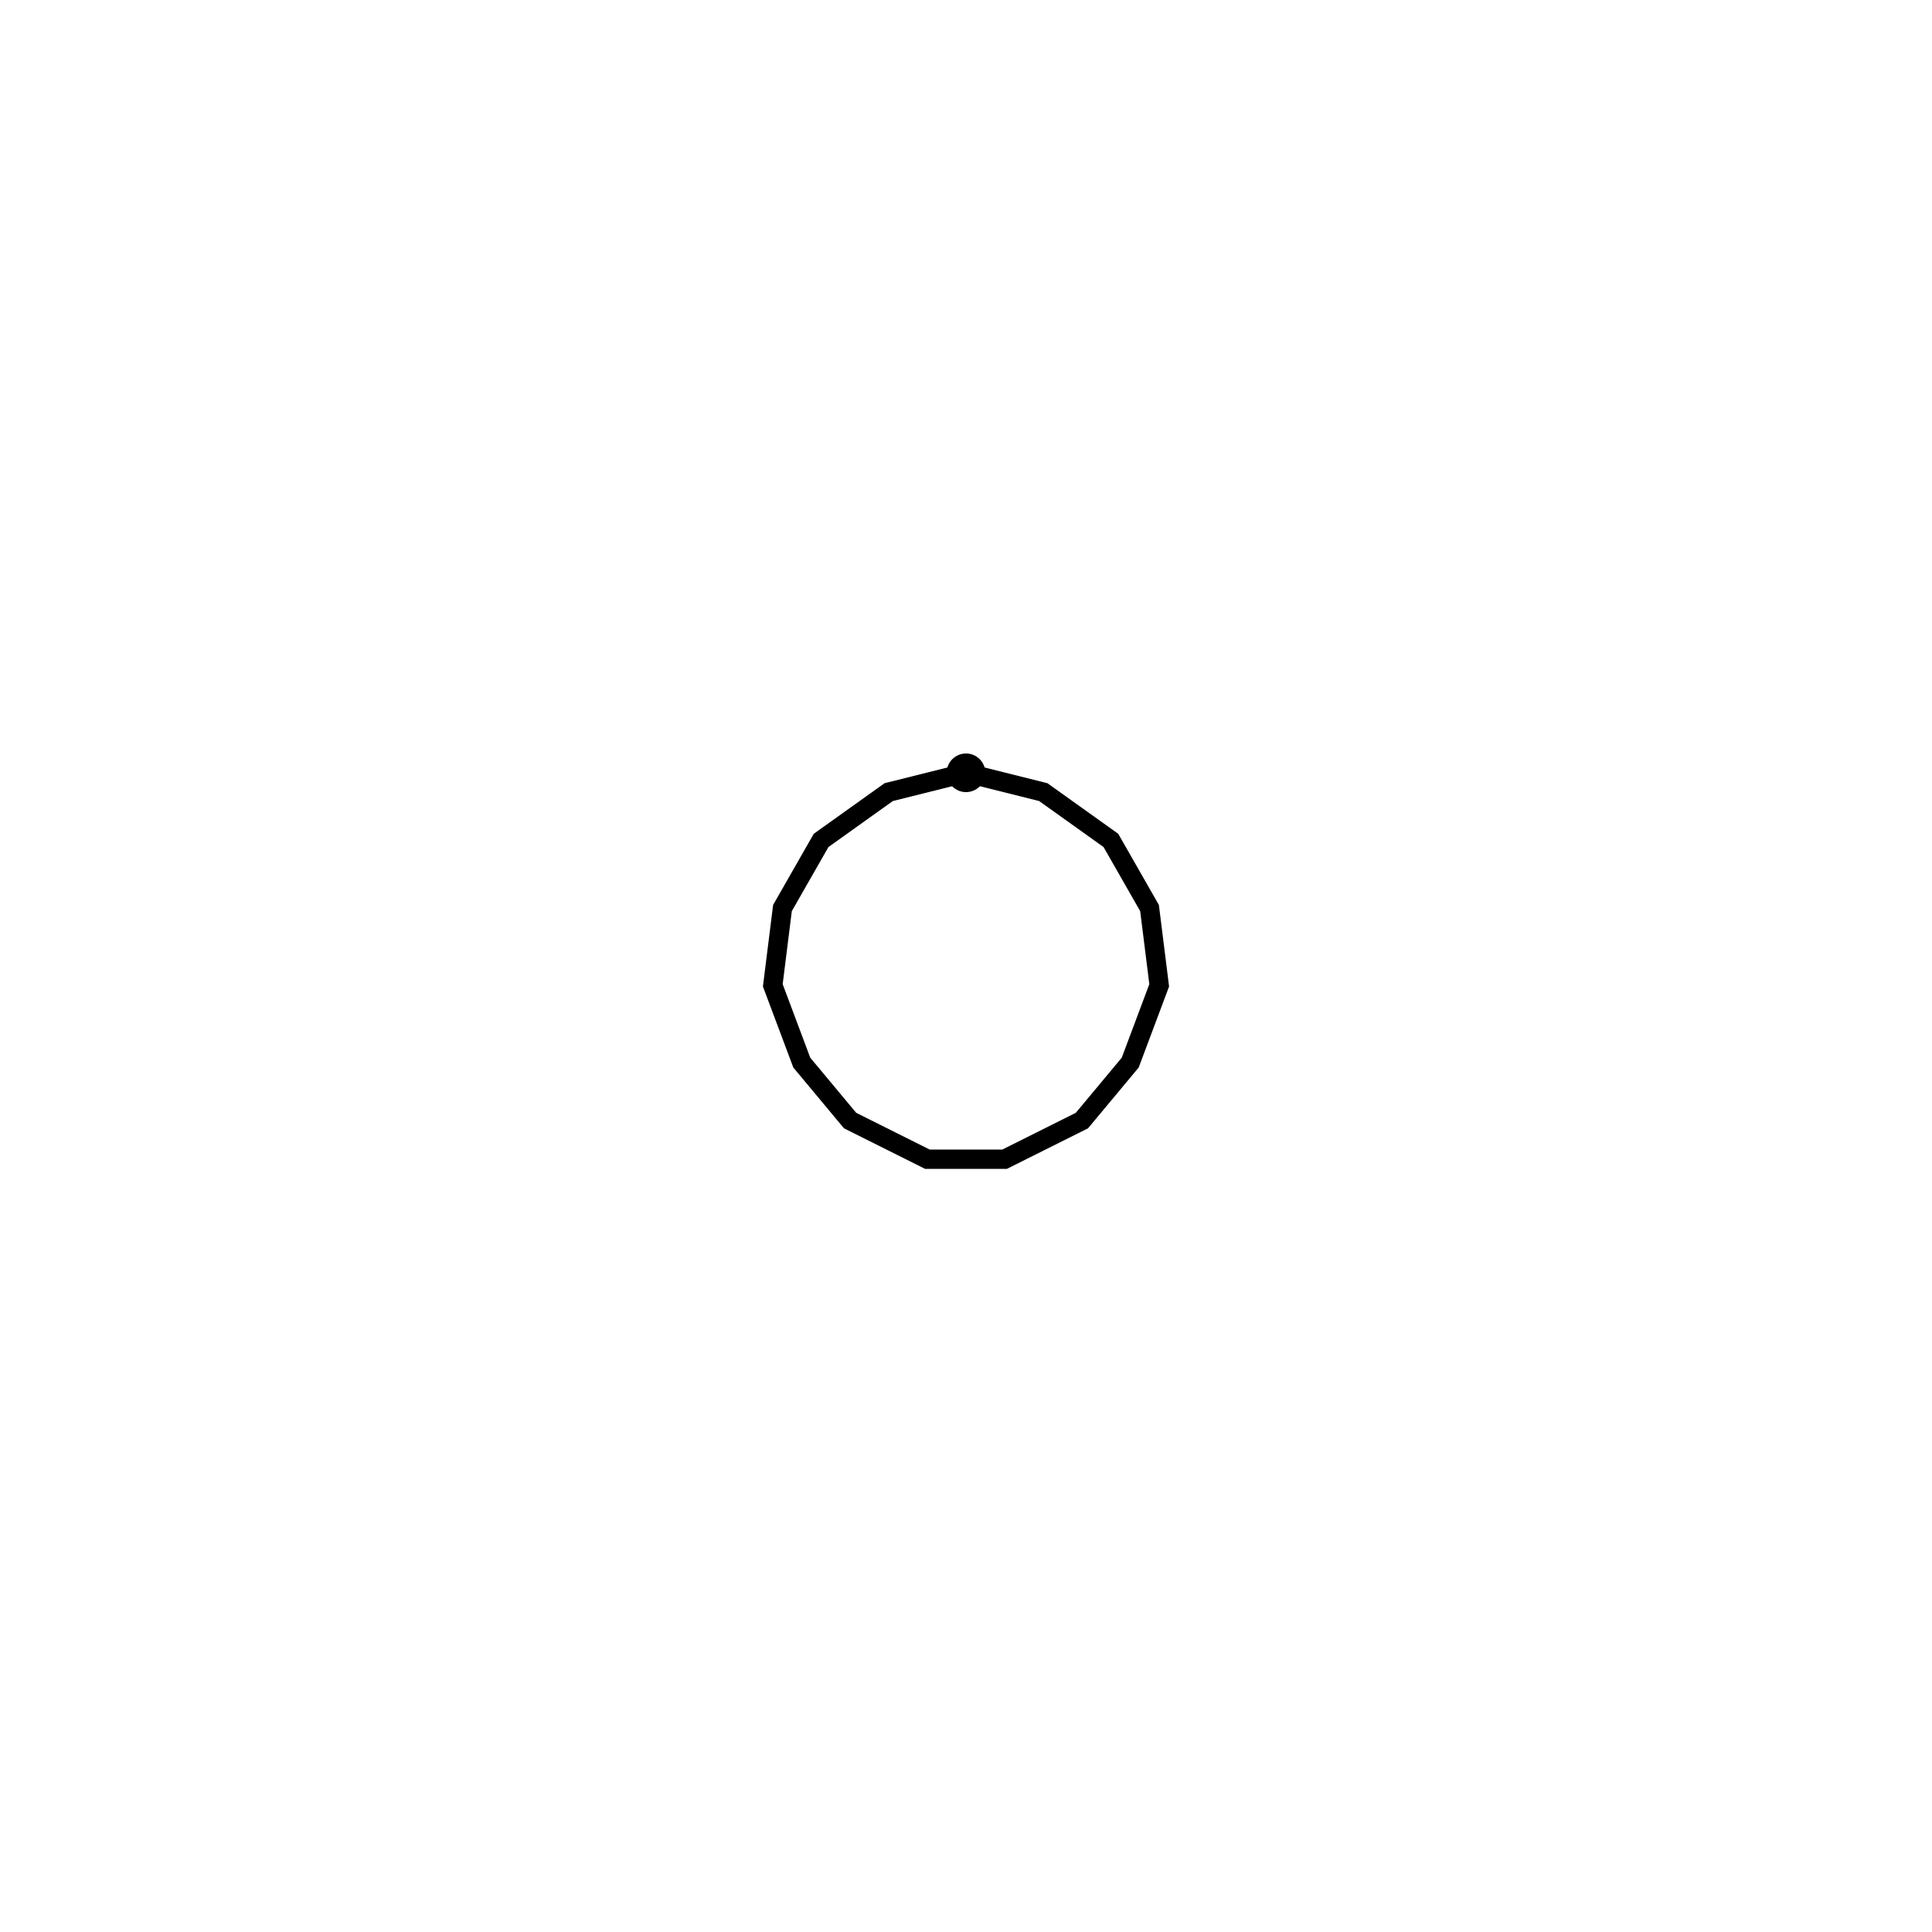
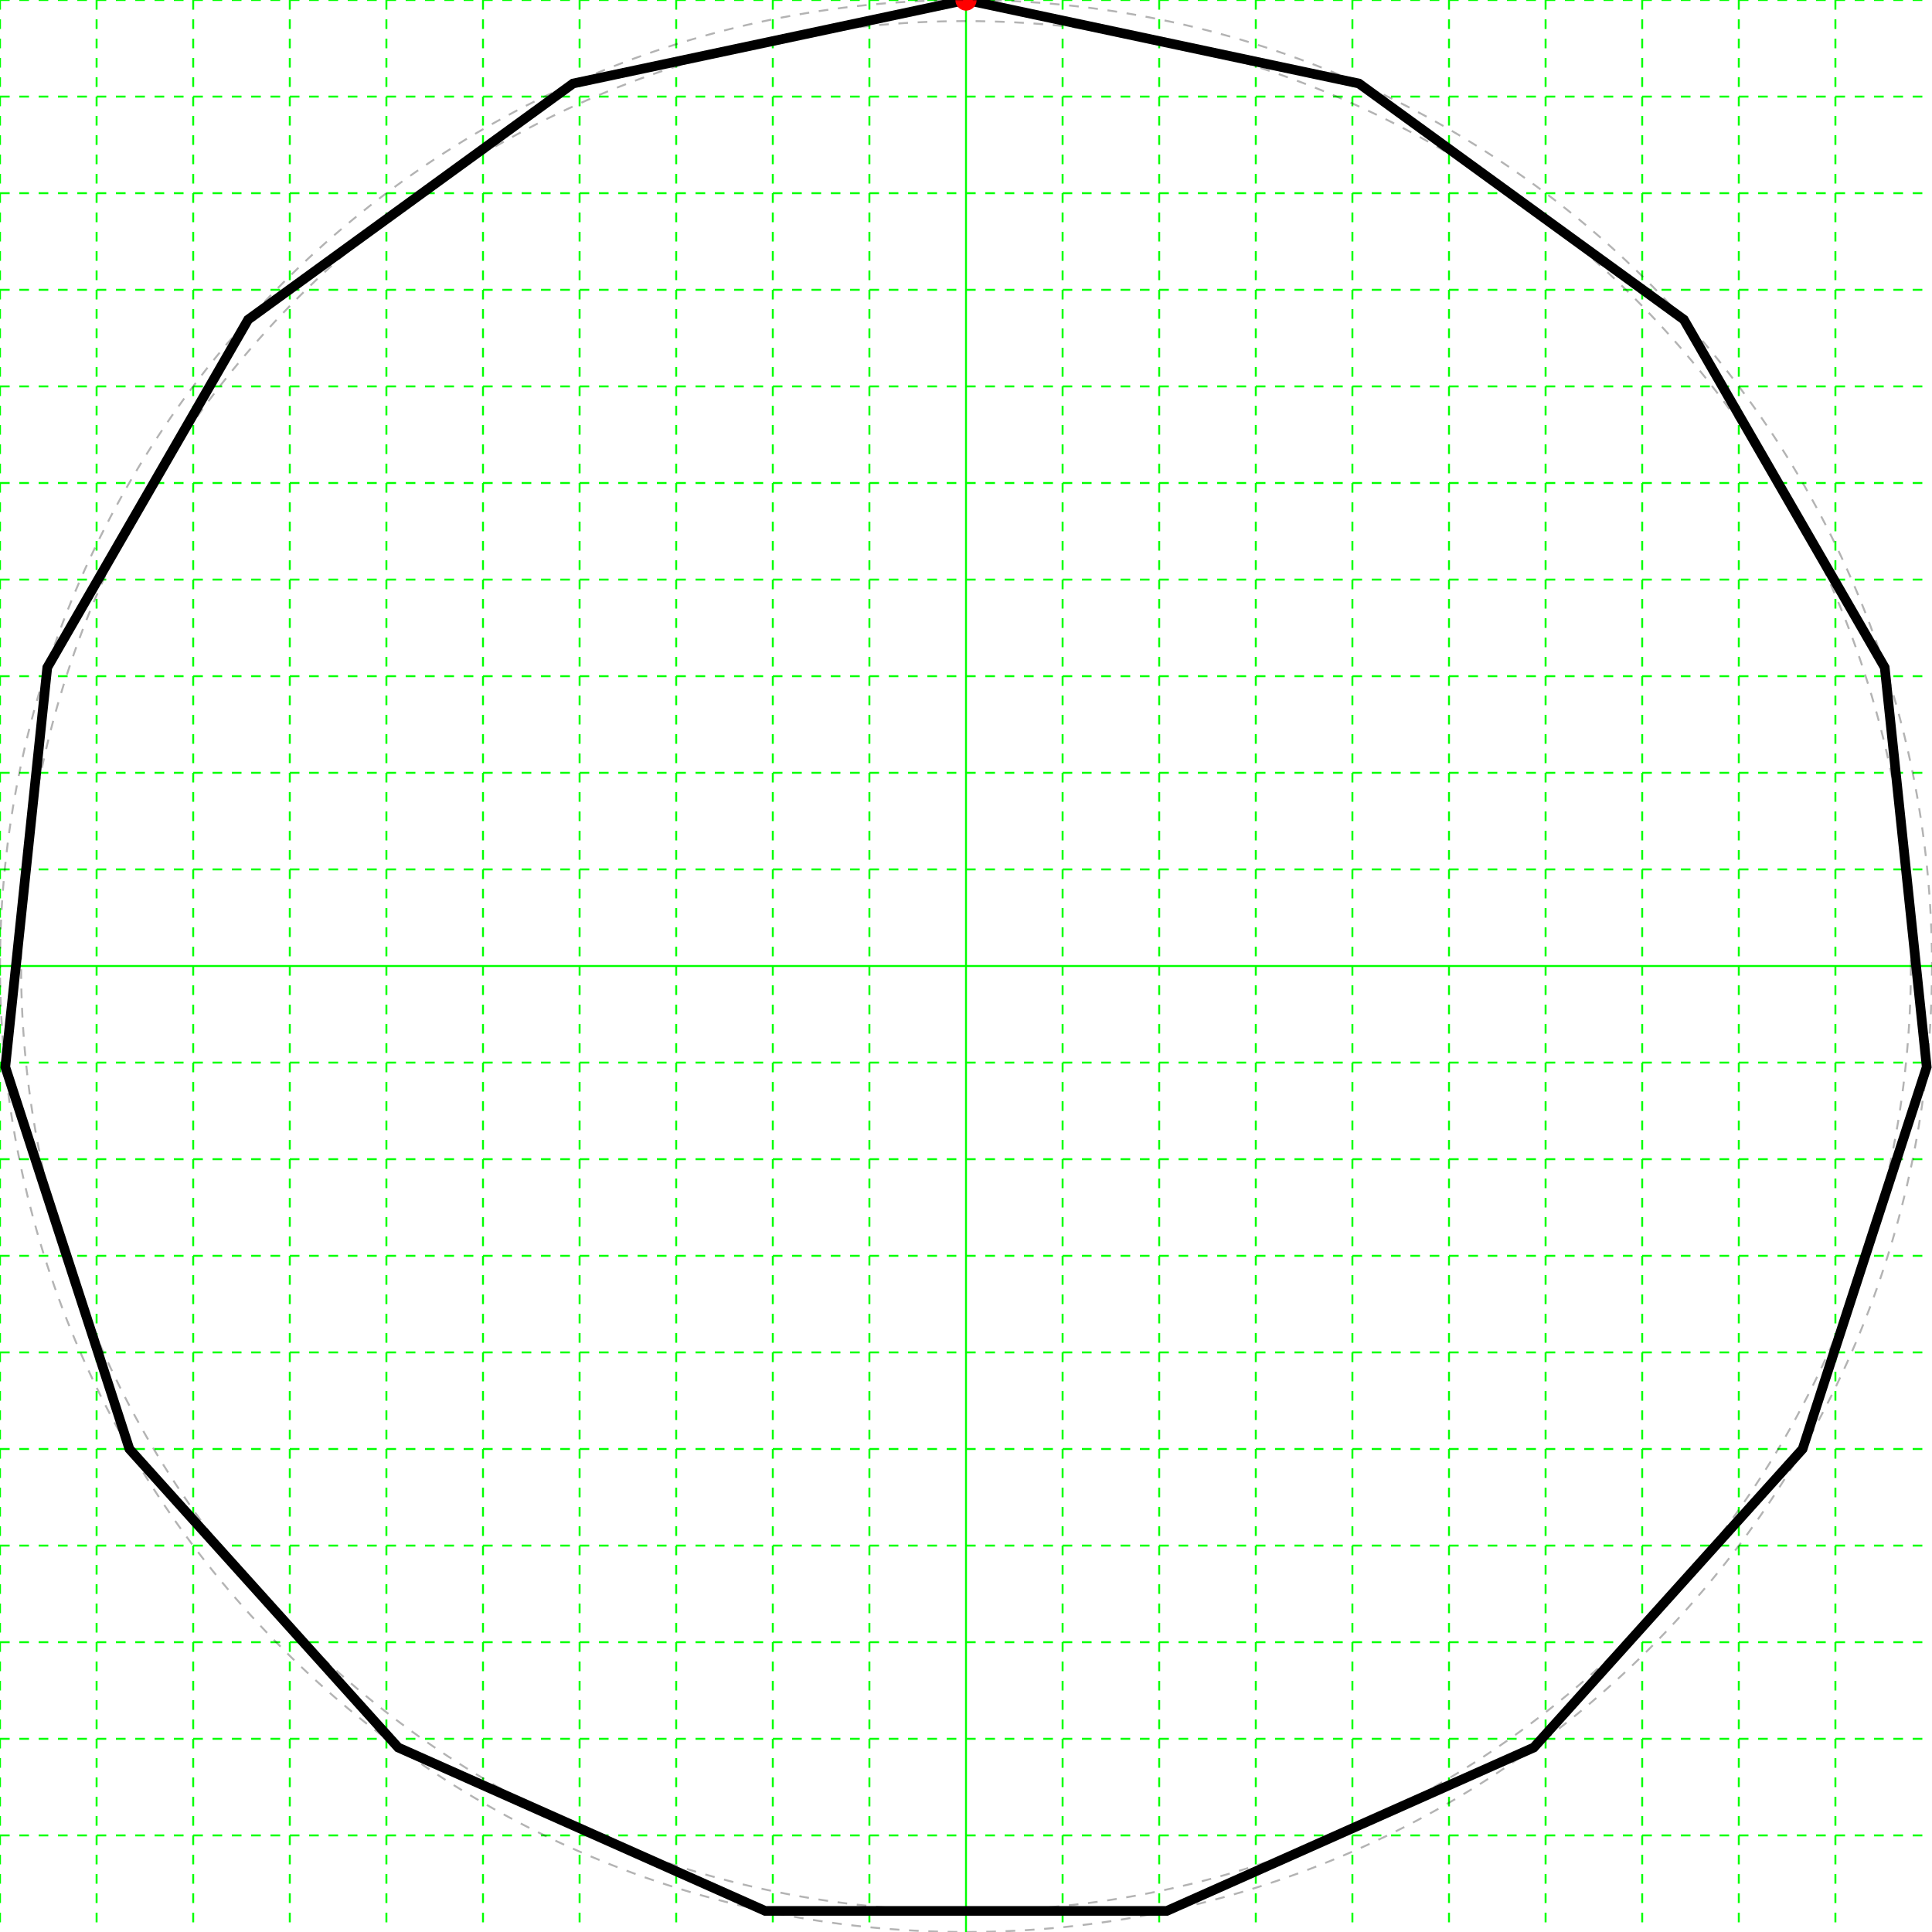
<svg xmlns="http://www.w3.org/2000/svg" height="200" width="200">
  <g>
-     <polygon fill="none" points="100,80 108,82 115,87 119,94 120,102 117,110 112,116 104,120 96,120 88,116 83,110 80,102 81,94 85,87 92,82" stroke="black" stroke-width="2" />
-     <circle color="red" cx="100" cy="80" r="2" />
+     <line stroke="#00ff00" stroke-dasharray="1,1" stroke-width="0.2" x1="0" x2="0" y1="0" y2="200" />
+     <line stroke="#00ff00" stroke-dasharray="1,1" stroke-width="0.2" x1="10" x2="10" y1="0" y2="200" />
+     <line stroke="#00ff00" stroke-dasharray="1,1" stroke-width="0.2" x1="20" x2="20" y1="0" y2="200" />
+     <line stroke="#00ff00" stroke-dasharray="1,1" stroke-width="0.2" x1="30" x2="30" y1="0" y2="200" />
+     <line stroke="#00ff00" stroke-dasharray="1,1" stroke-width="0.2" x1="40" x2="40" y1="0" y2="200" />
+     <line stroke="#00ff00" stroke-dasharray="1,1" stroke-width="0.2" x1="50" x2="50" y1="0" y2="200" />
+     <line stroke="#00ff00" stroke-dasharray="1,1" stroke-width="0.2" x1="60" x2="60" y1="0" y2="200" />
+     <line stroke="#00ff00" stroke-dasharray="1,1" stroke-width="0.2" x1="70" x2="70" y1="0" y2="200" />
+     <line stroke="#00ff00" stroke-dasharray="1,1" stroke-width="0.2" x1="80" x2="80" y1="0" y2="200" />
+     <line stroke="#00ff00" stroke-dasharray="1,1" stroke-width="0.2" x1="90" x2="90" y1="0" y2="200" />
+     <line stroke="#00ff00" stroke-width="0.2" x1="100" x2="100" y1="0" y2="200" />
+     <line stroke="#00ff00" stroke-dasharray="1,1" stroke-width="0.2" x1="110" x2="110" y1="0" y2="200" />
+     <line stroke="#00ff00" stroke-dasharray="1,1" stroke-width="0.2" x1="120" x2="120" y1="0" y2="200" />
+     <line stroke="#00ff00" stroke-dasharray="1,1" stroke-width="0.2" x1="130" x2="130" y1="0" y2="200" />
+     <line stroke="#00ff00" stroke-dasharray="1,1" stroke-width="0.2" x1="140" x2="140" y1="0" y2="200" />
+     <line stroke="#00ff00" stroke-dasharray="1,1" stroke-width="0.2" x1="150" x2="150" y1="0" y2="200" />
+     <line stroke="#00ff00" stroke-dasharray="1,1" stroke-width="0.2" x1="160" x2="160" y1="0" y2="200" />
+     <line stroke="#00ff00" stroke-dasharray="1,1" stroke-width="0.2" x1="170" x2="170" y1="0" y2="200" />
+     <line stroke="#00ff00" stroke-dasharray="1,1" stroke-width="0.2" x1="180" x2="180" y1="0" y2="200" />
+     <line stroke="#00ff00" stroke-dasharray="1,1" stroke-width="0.2" x1="190" x2="190" y1="0" y2="200" />
+     <line stroke="#00ff00" stroke-dasharray="1,1" stroke-width="0.2" x1="0" x2="200" y1="0" y2="0" />
+     <line stroke="#00ff00" stroke-dasharray="1,1" stroke-width="0.2" x1="0" x2="200" y1="10" y2="10" />
+     <line stroke="#00ff00" stroke-dasharray="1,1" stroke-width="0.2" x1="0" x2="200" y1="20" y2="20" />
+     <line stroke="#00ff00" stroke-dasharray="1,1" stroke-width="0.2" x1="0" x2="200" y1="30" y2="30" />
+     <line stroke="#00ff00" stroke-dasharray="1,1" stroke-width="0.2" x1="0" x2="200" y1="40" y2="40" />
+     <line stroke="#00ff00" stroke-dasharray="1,1" stroke-width="0.2" x1="0" x2="200" y1="50" y2="50" />
+     <line stroke="#00ff00" stroke-dasharray="1,1" stroke-width="0.2" x1="0" x2="200" y1="60" y2="60" />
+     <line stroke="#00ff00" stroke-dasharray="1,1" stroke-width="0.2" x1="0" x2="200" y1="70" y2="70" />
+     <line stroke="#00ff00" stroke-dasharray="1,1" stroke-width="0.2" x1="0" x2="200" y1="80" y2="80" />
+     <line stroke="#00ff00" stroke-dasharray="1,1" stroke-width="0.2" x1="0" x2="200" y1="90" y2="90" />
+     <line stroke="#00ff00" stroke-width="0.2" x1="0" x2="200" y1="100" y2="100" />
+     <line stroke="#00ff00" stroke-dasharray="1,1" stroke-width="0.2" x1="0" x2="200" y1="110" y2="110" />
+     <line stroke="#00ff00" stroke-dasharray="1,1" stroke-width="0.2" x1="0" x2="200" y1="120" y2="120" />
+     <line stroke="#00ff00" stroke-dasharray="1,1" stroke-width="0.2" x1="0" x2="200" y1="130" y2="130" />
+     <line stroke="#00ff00" stroke-dasharray="1,1" stroke-width="0.2" x1="0" x2="200" y1="140" y2="140" />
+     <line stroke="#00ff00" stroke-dasharray="1,1" stroke-width="0.2" x1="0" x2="200" y1="150" y2="150" />
+     <line stroke="#00ff00" stroke-dasharray="1,1" stroke-width="0.2" x1="0" x2="200" y1="160" y2="160" />
+     <line stroke="#00ff00" stroke-dasharray="1,1" stroke-width="0.2" x1="0" x2="200" y1="170" y2="170" />
+     <line stroke="#00ff00" stroke-dasharray="1,1" stroke-width="0.2" x1="0" x2="200" y1="180" y2="180" />
+     <line stroke="#00ff00" stroke-dasharray="1,1" stroke-width="0.2" x1="0" x2="200" y1="190" y2="190" />
+   </g>
+   <g>
+     <polygon fill="none" points="100.0,0.0 140.674,8.645 174.314,33.087 195.106,69.098 199.452,110.453 186.603,150.0 158.779,180.902 120.791,197.815 79.209,197.815 41.221,180.902 13.397,150 0.548,110.453 4.894,69.098 25.686,33.087 59.326,8.645" stroke="black" stroke-width="1" />
+     <circle cx="100.0" cy="0.0" fill="#ff0000" r="1.1" />
+     <circle cx="100.0" cy="100.0" fill="none" r="100.0" stroke="black" stroke-dasharray="1,1" stroke-opacity="0.3" stroke-width="0.2" />
+     <circle cx="100.0" cy="100.0" fill="none" r="97.815" stroke="black" stroke-dasharray="1,1" stroke-opacity="0.3" stroke-width="0.2" />
  </g>
</svg>
